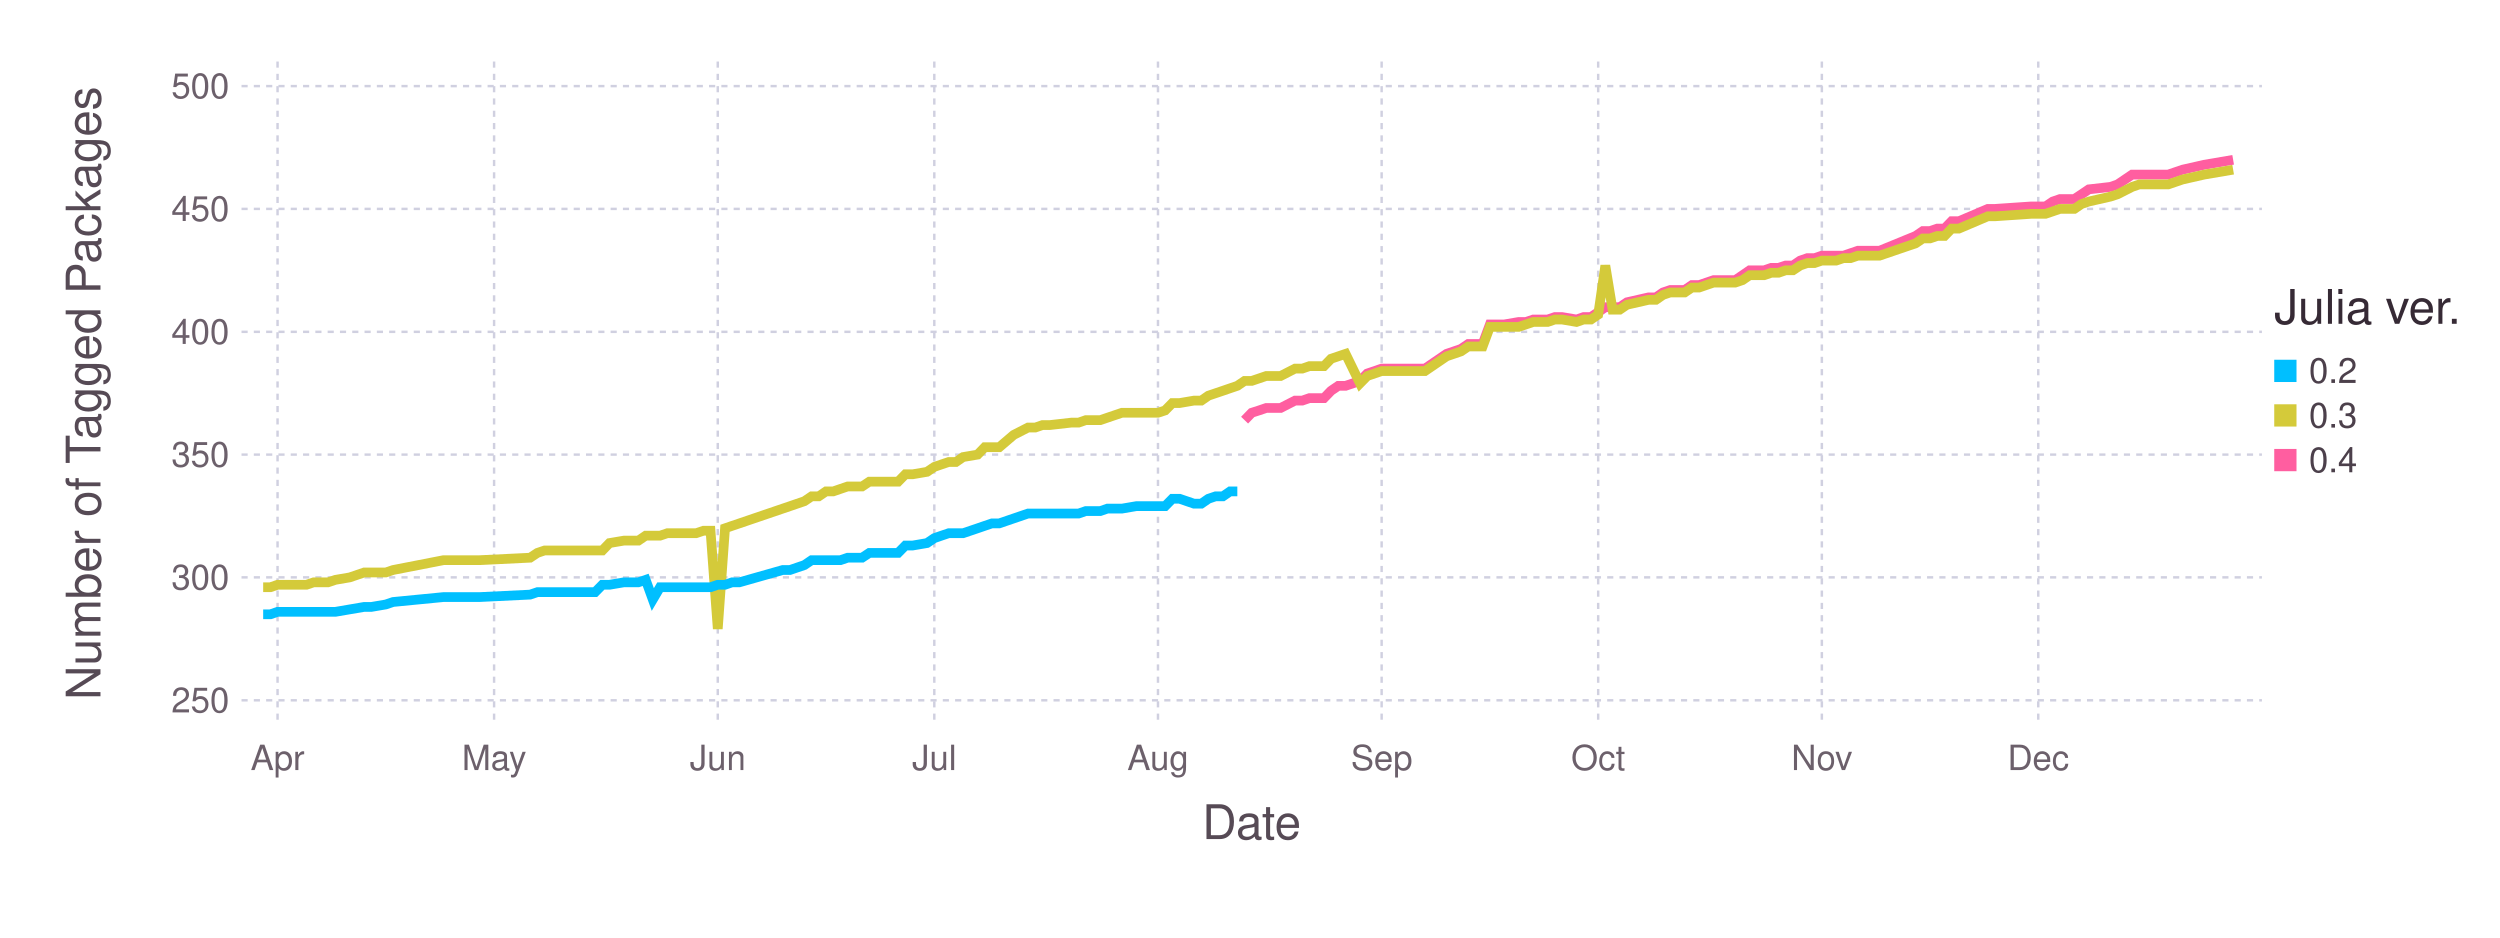
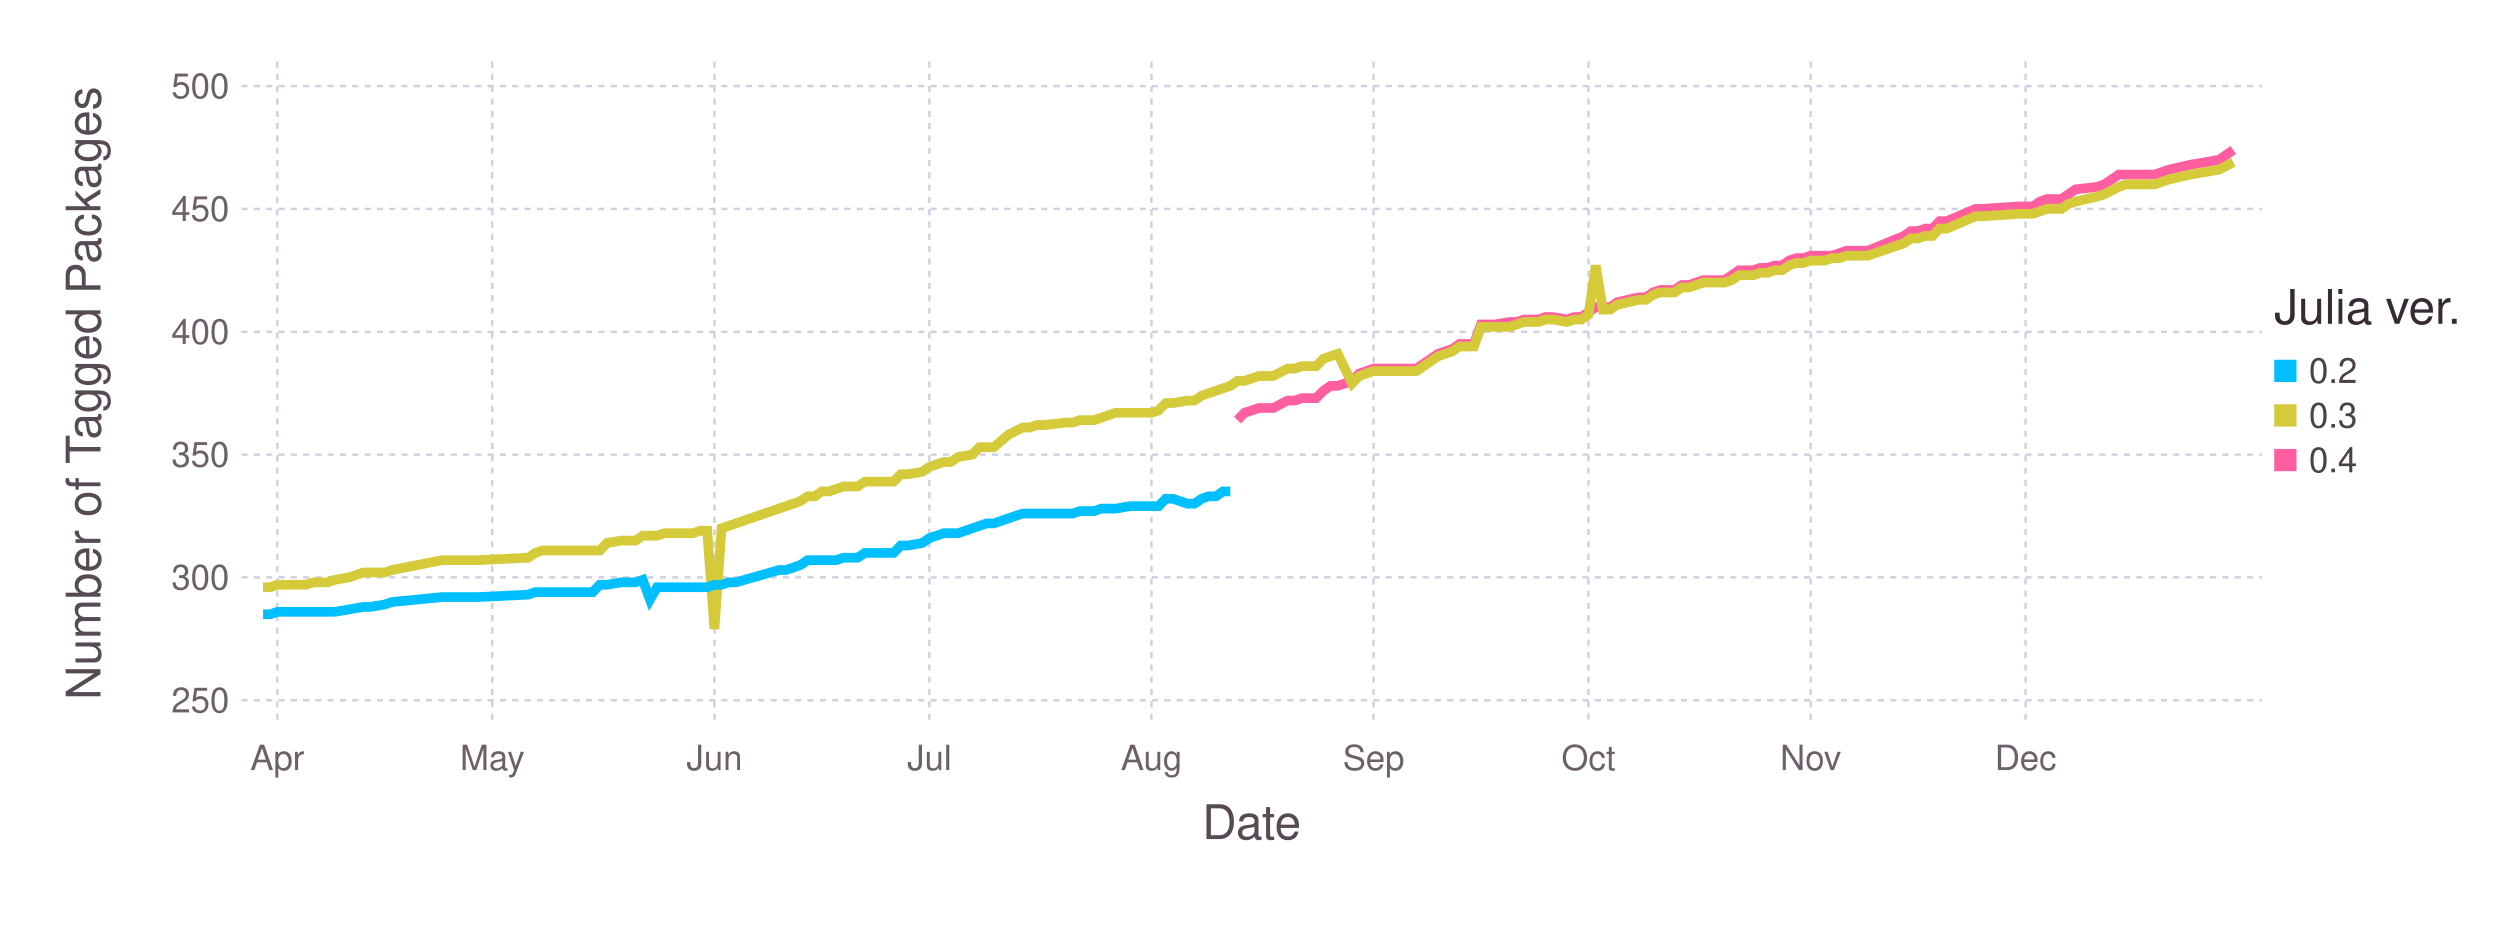
<svg xmlns="http://www.w3.org/2000/svg" version="1.2" width="203.2mm" height="76.2mm" viewBox="0 0 203.2 76.2" stroke="none" fill="#000000" stroke-width="0.3" font-size="3.88">
-   <g class="plotroot xscalable yscalable" id="fig-f861f7b48536463d93732f83bb6a148d-element-1">
-     <g font-size="3.88" font-family="'PT Sans','Helvetica Neue','Helvetica',sans-serif" fill="#564A55" stroke="none" id="fig-f861f7b48536463d93732f83bb6a148d-element-2">
+   <g class="plotroot xscalable yscalable" id="fig-862612b0f9b14c229ab893dfedad9ab4-element-1">
+     <g font-size="3.88" font-family="'PT Sans','Helvetica Neue','Helvetica',sans-serif" fill="#564A55" stroke="none" id="fig-862612b0f9b14c229ab893dfedad9ab4-element-2">
      <text x="101.74" y="68.2" text-anchor="middle">Date</text>
    </g>
-     <g class="guide xlabels" font-size="2.82" font-family="'PT Sans Caption','Helvetica Neue','Helvetica',sans-serif" fill="#6C606B" id="fig-f861f7b48536463d93732f83bb6a148d-element-3">
-       <text x="22.56" y="62.59" text-anchor="middle">Apr</text>
-       <text x="40.16" y="62.59" text-anchor="middle">May</text>
-       <text x="58.34" y="62.59" text-anchor="middle">Jun</text>
-       <text x="75.94" y="62.59" text-anchor="middle">Jul</text>
-       <text x="94.12" y="62.59" text-anchor="middle">Aug</text>
-       <text x="112.3" y="62.59" text-anchor="middle">Sep</text>
-       <text x="129.9" y="62.59" text-anchor="middle">Oct</text>
-       <text x="148.08" y="62.59" text-anchor="middle">Nov</text>
-       <text x="165.67" y="62.59" text-anchor="middle">Dec</text>
+     <g class="guide xlabels" font-size="2.82" font-family="'PT Sans Caption','Helvetica Neue','Helvetica',sans-serif" fill="#6C606B" id="fig-862612b0f9b14c229ab893dfedad9ab4-element-3">
+       <text x="22.54" y="62.59" text-anchor="middle">Apr</text>
+       <text x="40.01" y="62.59" text-anchor="middle">May</text>
+       <text x="58.07" y="62.59" text-anchor="middle">Jun</text>
+       <text x="75.54" y="62.59" text-anchor="middle">Jul</text>
+       <text x="93.59" y="62.59" text-anchor="middle">Aug</text>
+       <text x="111.64" y="62.59" text-anchor="middle">Sep</text>
+       <text x="129.11" y="62.59" text-anchor="middle">Oct</text>
+       <text x="147.17" y="62.59" text-anchor="middle">Nov</text>
+       <text x="164.64" y="62.59" text-anchor="middle">Dec</text>
    </g>
-     <g class="guide colorkey" id="fig-f861f7b48536463d93732f83bb6a148d-element-4">
-       <g fill="#4C404B" font-size="2.82" font-family="'PT Sans','Helvetica Neue','Helvetica',sans-serif" id="fig-f861f7b48536463d93732f83bb6a148d-element-5">
-         <text x="187.67" y="30.14" dy="0.35em" id="fig-f861f7b48536463d93732f83bb6a148d-element-6" class="color_0.2">0.2</text>
-         <text x="187.67" y="33.77" dy="0.35em" id="fig-f861f7b48536463d93732f83bb6a148d-element-7" class="color_0.3">0.3</text>
-         <text x="187.67" y="37.4" dy="0.35em" id="fig-f861f7b48536463d93732f83bb6a148d-element-8" class="color_0.4">0.4</text>
+     <g class="guide colorkey" id="fig-862612b0f9b14c229ab893dfedad9ab4-element-4">
+       <g fill="#4C404B" font-size="2.82" font-family="'PT Sans','Helvetica Neue','Helvetica',sans-serif" id="fig-862612b0f9b14c229ab893dfedad9ab4-element-5">
+         <text x="187.67" y="30.14" dy="0.35em" id="fig-862612b0f9b14c229ab893dfedad9ab4-element-6" class="color_0.2">0.2</text>
+         <text x="187.67" y="33.77" dy="0.35em" id="fig-862612b0f9b14c229ab893dfedad9ab4-element-7" class="color_0.3">0.3</text>
+         <text x="187.67" y="37.4" dy="0.35em" id="fig-862612b0f9b14c229ab893dfedad9ab4-element-8" class="color_0.4">0.4</text>
      </g>
-       <g stroke="none" id="fig-f861f7b48536463d93732f83bb6a148d-element-9">
-         <rect x="184.85" y="29.24" width="1.81" height="1.81" id="fig-f861f7b48536463d93732f83bb6a148d-element-10" class="color_0.2" fill="#00BFFF" />
-         <rect x="184.85" y="32.86" width="1.81" height="1.81" id="fig-f861f7b48536463d93732f83bb6a148d-element-11" class="color_0.3" fill="#D4CA3A" />
-         <rect x="184.85" y="36.49" width="1.81" height="1.81" id="fig-f861f7b48536463d93732f83bb6a148d-element-12" class="color_0.4" fill="#FF5EA0" />
+       <g stroke="none" id="fig-862612b0f9b14c229ab893dfedad9ab4-element-9">
+         <rect x="184.85" y="29.24" width="1.81" height="1.81" id="fig-862612b0f9b14c229ab893dfedad9ab4-element-10" class="color_0.2" fill="#00BFFF" />
+         <rect x="184.85" y="32.86" width="1.81" height="1.81" id="fig-862612b0f9b14c229ab893dfedad9ab4-element-11" class="color_0.3" fill="#D4CA3A" />
+         <rect x="184.85" y="36.49" width="1.81" height="1.81" id="fig-862612b0f9b14c229ab893dfedad9ab4-element-12" class="color_0.4" fill="#FF5EA0" />
      </g>
-       <g fill="#362A35" font-size="3.88" font-family="'PT Sans','Helvetica Neue','Helvetica',sans-serif" stroke="none" id="fig-f861f7b48536463d93732f83bb6a148d-element-13">
-         <text x="184.85" y="26.32" id="fig-f861f7b48536463d93732f83bb6a148d-element-14">Julia ver.</text>
+       <g fill="#362A35" font-size="3.88" font-family="'PT Sans','Helvetica Neue','Helvetica',sans-serif" stroke="none" id="fig-862612b0f9b14c229ab893dfedad9ab4-element-13">
+         <text x="184.85" y="26.32" id="fig-862612b0f9b14c229ab893dfedad9ab4-element-14">Julia ver.</text>
      </g>
    </g>
-     <g font-size="3.88" font-family="'PT Sans','Helvetica Neue','Helvetica',sans-serif" fill="#564A55" stroke="none" id="fig-f861f7b48536463d93732f83bb6a148d-element-15">
-       <text x="8.81" y="29.96" text-anchor="middle" dy="0.35em" transform="rotate(-90, 8.81, 31.96)" id="fig-f861f7b48536463d93732f83bb6a148d-element-16">Number of Tagged Packages</text>
+     <g font-size="3.88" font-family="'PT Sans','Helvetica Neue','Helvetica',sans-serif" fill="#564A55" stroke="none" id="fig-862612b0f9b14c229ab893dfedad9ab4-element-15">
+       <text x="8.81" y="29.96" text-anchor="middle" dy="0.35em" transform="rotate(-90, 8.81, 31.96)" id="fig-862612b0f9b14c229ab893dfedad9ab4-element-16">Number of Tagged Packages</text>
    </g>
-     <g clip-path="url(#fig-f861f7b48536463d93732f83bb6a148d-element-18)" id="fig-f861f7b48536463d93732f83bb6a148d-element-17">
-       <g pointer-events="visible" opacity="1" fill="none" stroke="none" class="guide background" id="fig-f861f7b48536463d93732f83bb6a148d-element-19">
-         <rect x="19.63" y="5" width="164.22" height="53.91" id="fig-f861f7b48536463d93732f83bb6a148d-element-20" />
+     <g clip-path="url(#fig-862612b0f9b14c229ab893dfedad9ab4-element-18)" id="fig-862612b0f9b14c229ab893dfedad9ab4-element-17">
+       <g pointer-events="visible" opacity="1" fill="none" stroke="none" class="guide background" id="fig-862612b0f9b14c229ab893dfedad9ab4-element-19">
+         <rect x="19.63" y="5" width="164.22" height="53.91" id="fig-862612b0f9b14c229ab893dfedad9ab4-element-20" />
      </g>
-       <g class="guide ygridlines xfixed" stroke-dasharray="0.5,0.5" stroke-width="0.2" stroke="#D0D0E0" id="fig-f861f7b48536463d93732f83bb6a148d-element-21">
-         <path fill="none" d="M19.63,56.92 L 183.85 56.92" id="fig-f861f7b48536463d93732f83bb6a148d-element-22" />
-         <path fill="none" d="M19.63,46.93 L 183.85 46.93" id="fig-f861f7b48536463d93732f83bb6a148d-element-23" />
-         <path fill="none" d="M19.63,36.95 L 183.85 36.95" id="fig-f861f7b48536463d93732f83bb6a148d-element-24" />
-         <path fill="none" d="M19.63,26.97 L 183.85 26.97" id="fig-f861f7b48536463d93732f83bb6a148d-element-25" />
-         <path fill="none" d="M19.63,16.98 L 183.85 16.98" id="fig-f861f7b48536463d93732f83bb6a148d-element-26" />
-         <path fill="none" d="M19.63,7 L 183.85 7" id="fig-f861f7b48536463d93732f83bb6a148d-element-27" />
+       <g class="guide ygridlines xfixed" stroke-dasharray="0.5,0.5" stroke-width="0.2" stroke="#D0D0E0" id="fig-862612b0f9b14c229ab893dfedad9ab4-element-21">
+         <path fill="none" d="M19.63,56.92 L 183.85 56.92" id="fig-862612b0f9b14c229ab893dfedad9ab4-element-22" />
+         <path fill="none" d="M19.63,46.93 L 183.85 46.93" id="fig-862612b0f9b14c229ab893dfedad9ab4-element-23" />
+         <path fill="none" d="M19.63,36.95 L 183.85 36.95" id="fig-862612b0f9b14c229ab893dfedad9ab4-element-24" />
+         <path fill="none" d="M19.63,26.97 L 183.85 26.97" id="fig-862612b0f9b14c229ab893dfedad9ab4-element-25" />
+         <path fill="none" d="M19.63,16.98 L 183.85 16.98" id="fig-862612b0f9b14c229ab893dfedad9ab4-element-26" />
+         <path fill="none" d="M19.63,7 L 183.85 7" id="fig-862612b0f9b14c229ab893dfedad9ab4-element-27" />
      </g>
-       <g class="guide xgridlines yfixed" stroke-dasharray="0.5,0.5" stroke-width="0.2" stroke="#D0D0E0" id="fig-f861f7b48536463d93732f83bb6a148d-element-28">
-         <path fill="none" d="M22.56,5 L 22.56 58.91" id="fig-f861f7b48536463d93732f83bb6a148d-element-29" />
-         <path fill="none" d="M40.16,5 L 40.16 58.91" id="fig-f861f7b48536463d93732f83bb6a148d-element-30" />
-         <path fill="none" d="M58.34,5 L 58.34 58.91" id="fig-f861f7b48536463d93732f83bb6a148d-element-31" />
-         <path fill="none" d="M75.94,5 L 75.94 58.91" id="fig-f861f7b48536463d93732f83bb6a148d-element-32" />
-         <path fill="none" d="M94.12,5 L 94.12 58.91" id="fig-f861f7b48536463d93732f83bb6a148d-element-33" />
-         <path fill="none" d="M112.3,5 L 112.3 58.91" id="fig-f861f7b48536463d93732f83bb6a148d-element-34" />
-         <path fill="none" d="M129.9,5 L 129.9 58.91" id="fig-f861f7b48536463d93732f83bb6a148d-element-35" />
-         <path fill="none" d="M148.08,5 L 148.08 58.91" id="fig-f861f7b48536463d93732f83bb6a148d-element-36" />
-         <path fill="none" d="M165.67,5 L 165.67 58.91" id="fig-f861f7b48536463d93732f83bb6a148d-element-37" />
+       <g class="guide xgridlines yfixed" stroke-dasharray="0.5,0.5" stroke-width="0.2" stroke="#D0D0E0" id="fig-862612b0f9b14c229ab893dfedad9ab4-element-28">
+         <path fill="none" d="M22.54,5 L 22.54 58.91" id="fig-862612b0f9b14c229ab893dfedad9ab4-element-29" />
+         <path fill="none" d="M40.01,5 L 40.01 58.91" id="fig-862612b0f9b14c229ab893dfedad9ab4-element-30" />
+         <path fill="none" d="M58.07,5 L 58.07 58.91" id="fig-862612b0f9b14c229ab893dfedad9ab4-element-31" />
+         <path fill="none" d="M75.54,5 L 75.54 58.91" id="fig-862612b0f9b14c229ab893dfedad9ab4-element-32" />
+         <path fill="none" d="M93.59,5 L 93.59 58.91" id="fig-862612b0f9b14c229ab893dfedad9ab4-element-33" />
+         <path fill="none" d="M111.64,5 L 111.64 58.91" id="fig-862612b0f9b14c229ab893dfedad9ab4-element-34" />
+         <path fill="none" d="M129.11,5 L 129.11 58.91" id="fig-862612b0f9b14c229ab893dfedad9ab4-element-35" />
+         <path fill="none" d="M147.17,5 L 147.17 58.91" id="fig-862612b0f9b14c229ab893dfedad9ab4-element-36" />
+         <path fill="none" d="M164.64,5 L 164.64 58.91" id="fig-862612b0f9b14c229ab893dfedad9ab4-element-37" />
      </g>
-       <g class="plotpanel" id="fig-f861f7b48536463d93732f83bb6a148d-element-38">
-         <g stroke-width="0.79" fill="none" class="geometry color_0.4" stroke="#FF5EA0" id="fig-f861f7b48536463d93732f83bb6a148d-element-39">
-           <path fill="none" d="M101.16,34.15 L 101.74 33.55 102.33 33.36 102.92 33.16 103.5 33.16 104.09 33.16 105.26 32.56 105.85 32.56 106.43 32.36 107.02 32.36 107.61 32.36 108.19 31.76 108.78 31.36 109.37 31.36 110.54 30.96 111.13 30.36 112.3 29.96 112.89 29.96 113.47 29.96 115.82 29.96 117.58 28.76 118.17 28.56 118.75 28.36 119.34 27.96 119.92 27.96 120.51 27.96 121.1 26.37 121.68 26.37 122.27 26.37 123.44 26.17 124.03 26.17 124.62 25.97 125.2 25.97 125.79 25.97 126.38 25.77 126.96 25.77 128.14 25.97 128.72 25.77 129.31 25.77 129.9 25.37 130.48 24.97 131.07 24.97 131.65 24.97 132.24 24.57 134 24.17 134.59 24.17 135.17 23.77 135.76 23.57 136.35 23.57 136.93 23.57 137.52 23.17 138.11 23.17 138.69 22.97 139.28 22.77 139.87 22.77 140.45 22.77 141.04 22.77 141.63 22.37 142.21 21.97 142.8 21.97 143.39 21.97 143.97 21.77 144.56 21.77 145.14 21.58 145.73 21.58 146.32 21.18 146.9 20.98 147.49 20.98 148.08 20.78 148.66 20.78 149.25 20.78 149.84 20.78 150.42 20.58 151.01 20.38 152.77 20.38 155.7 19.18 156.29 18.78 156.87 18.78 157.46 18.58 158.05 18.58 158.63 17.98 159.22 17.98 161.57 16.98 162.15 16.98 165.09 16.78 166.26 16.78 166.85 16.38 167.43 16.18 168.02 16.18 168.6 16.18 169.19 15.79 169.78 15.39 171.54 15.19 172.12 14.99 173.3 14.19 173.88 14.19 174.47 14.19 176.23 14.19 177.4 13.79 179.16 13.39 181.51 12.99" id="fig-f861f7b48536463d93732f83bb6a148d-element-40" />
+       <g class="plotpanel" id="fig-862612b0f9b14c229ab893dfedad9ab4-element-38">
+         <g stroke-width="0.79" fill="none" class="geometry color_0.4" stroke="#FF5EA0" id="fig-862612b0f9b14c229ab893dfedad9ab4-element-39">
+           <path fill="none" d="M100.58,34.15 L 101.16 33.55 101.74 33.36 102.33 33.16 102.91 33.16 103.49 33.16 104.65 32.56 105.24 32.56 105.82 32.36 106.4 32.36 106.98 32.36 107.57 31.76 108.15 31.36 108.73 31.36 109.9 30.96 110.48 30.36 111.64 29.96 112.23 29.96 112.81 29.96 115.14 29.96 116.88 28.76 117.47 28.56 118.05 28.36 118.63 27.96 119.21 27.96 119.8 27.96 120.38 26.37 120.96 26.37 121.54 26.37 122.71 26.17 123.29 26.17 123.87 25.97 124.45 25.97 125.04 25.97 125.62 25.77 126.2 25.77 127.37 25.97 127.95 25.77 128.53 25.77 129.11 25.37 129.7 24.97 130.28 24.97 130.86 24.97 131.44 24.57 133.19 24.17 133.77 24.17 134.35 23.77 134.94 23.57 135.52 23.57 136.1 23.57 136.68 23.17 137.27 23.17 137.85 22.97 138.43 22.77 139.01 22.77 139.6 22.77 140.18 22.77 140.76 22.37 141.34 21.97 141.93 21.97 142.51 21.97 143.09 21.77 143.67 21.77 144.25 21.58 144.84 21.58 145.42 21.18 146 20.98 146.58 20.98 147.17 20.78 147.75 20.78 148.33 20.78 148.91 20.78 149.5 20.58 150.08 20.38 151.82 20.38 154.74 19.18 155.32 18.78 155.9 18.78 156.48 18.58 157.07 18.58 157.65 17.98 158.23 17.98 160.56 16.98 161.14 16.98 164.05 16.78 165.22 16.78 165.8 16.38 166.38 16.18 166.97 16.18 167.55 16.18 168.13 15.79 168.71 15.39 170.46 15.19 171.04 14.99 172.21 14.19 172.79 14.19 173.37 14.19 175.12 14.19 176.28 13.79 178.03 13.39 180.36 12.99 181.52 12.19" id="fig-862612b0f9b14c229ab893dfedad9ab4-element-40" />
        </g>
-         <g stroke-width="0.79" fill="none" class="geometry color_0.3" stroke="#D4CA3A" id="fig-f861f7b48536463d93732f83bb6a148d-element-41">
-           <path fill="none" d="M21.39,47.73 L 21.98 47.73 22.56 47.53 23.15 47.53 23.74 47.53 24.32 47.53 24.91 47.53 25.5 47.33 26.67 47.33 27.26 47.13 28.43 46.93 29.6 46.53 30.19 46.53 31.36 46.53 31.95 46.33 36.05 45.53 37.81 45.53 38.99 45.53 43.09 45.33 43.68 44.94 44.27 44.74 44.85 44.74 45.44 44.74 46.02 44.74 46.61 44.74 47.2 44.74 47.78 44.74 48.37 44.74 48.96 44.74 49.54 44.14 50.72 43.94 51.3 43.94 51.89 43.94 52.48 43.54 53.06 43.54 53.65 43.54 54.24 43.34 54.82 43.34 55.41 43.34 56 43.34 56.58 43.34 57.17 43.14 57.75 43.14 58.34 51.12 58.93 42.94 59.51 42.74 60.1 42.54 63.62 41.34 64.21 41.14 64.79 40.94 65.38 40.74 65.97 40.34 66.55 40.34 67.14 39.94 67.73 39.94 68.31 39.74 68.9 39.54 70.07 39.54 70.66 39.15 71.24 39.15 71.83 39.15 72.42 39.15 73 39.15 73.59 38.55 74.18 38.55 75.35 38.35 75.94 37.95 76.52 37.75 77.11 37.55 77.7 37.55 78.28 37.15 79.46 36.95 80.04 36.35 80.63 36.35 81.22 36.35 82.39 35.35 83.56 34.75 84.15 34.75 84.73 34.55 85.32 34.55 87.08 34.35 87.67 34.35 88.25 34.15 88.84 34.15 89.43 34.15 90.01 33.95 90.6 33.75 91.19 33.55 92.36 33.55 92.95 33.55 94.12 33.55 94.7 33.36 95.29 32.76 95.88 32.76 97.05 32.56 97.64 32.56 98.22 32.16 98.81 31.96 99.4 31.76 99.98 31.56 100.57 31.36 101.16 30.96 101.74 30.96 102.33 30.76 102.92 30.56 103.5 30.56 104.09 30.56 105.26 29.96 105.85 29.96 106.43 29.76 107.02 29.76 107.61 29.76 108.19 29.16 108.78 28.96 109.37 28.76 110.54 31.16 111.13 30.56 112.3 30.16 112.89 30.16 113.47 30.16 115.82 30.16 117.58 28.96 118.17 28.76 118.75 28.56 119.34 28.16 119.92 28.16 120.51 28.16 121.1 26.57 121.68 26.57 122.27 26.57 123.44 26.57 124.03 26.37 124.62 26.17 125.2 26.17 125.79 26.17 126.38 25.97 126.96 25.97 128.14 26.17 128.72 25.97 129.31 25.97 129.9 25.57 130.48 21.58 131.07 25.17 131.65 25.17 132.24 24.77 134 24.37 134.59 24.37 135.17 23.97 135.76 23.77 136.35 23.77 136.93 23.77 137.52 23.37 138.11 23.37 138.69 23.17 139.28 22.97 139.87 22.97 140.45 22.97 141.04 22.97 141.63 22.77 142.21 22.37 142.8 22.37 143.39 22.37 143.97 22.17 144.56 22.17 145.14 21.97 145.73 21.97 146.32 21.58 146.9 21.38 147.49 21.38 148.08 21.18 148.66 21.18 149.25 21.18 149.84 20.98 150.42 20.98 151.01 20.78 152.77 20.78 155.7 19.78 156.29 19.38 156.87 19.38 157.46 19.18 158.05 19.18 158.63 18.58 159.22 18.58 161.57 17.58 162.15 17.58 165.09 17.38 166.26 17.38 166.85 17.18 167.43 16.98 168.02 16.98 168.6 16.98 169.19 16.58 169.78 16.38 171.54 15.98 172.12 15.79 173.3 15.19 173.88 14.99 174.47 14.99 176.23 14.99 177.4 14.59 179.16 14.19 181.51 13.79" id="fig-f861f7b48536463d93732f83bb6a148d-element-42" />
+         <g stroke-width="0.79" fill="none" class="geometry color_0.3" stroke="#D4CA3A" id="fig-862612b0f9b14c229ab893dfedad9ab4-element-41">
+           <path fill="none" d="M21.38,47.73 L 21.96 47.73 22.54 47.53 23.13 47.53 23.71 47.53 24.29 47.53 24.87 47.53 25.46 47.33 26.62 47.33 27.2 47.13 28.37 46.93 29.53 46.53 30.11 46.53 31.28 46.53 31.86 46.33 35.94 45.53 37.68 45.53 38.85 45.53 42.93 45.33 43.51 44.94 44.09 44.74 44.67 44.74 45.26 44.74 45.84 44.74 46.42 44.74 47 44.74 47.58 44.74 48.17 44.74 48.75 44.74 49.33 44.14 50.5 43.94 51.08 43.94 51.66 43.94 52.24 43.54 52.83 43.54 53.41 43.54 53.99 43.34 54.57 43.34 55.15 43.34 55.74 43.34 56.32 43.34 56.9 43.14 57.48 43.14 58.07 51.12 58.65 42.94 59.23 42.74 59.81 42.54 63.31 41.34 63.89 41.14 64.47 40.94 65.05 40.74 65.64 40.34 66.22 40.34 66.8 39.94 67.38 39.94 67.97 39.74 68.55 39.54 69.71 39.54 70.3 39.15 70.88 39.15 71.46 39.15 72.04 39.15 72.63 39.15 73.21 38.55 73.79 38.55 74.95 38.35 75.54 37.95 76.12 37.75 76.7 37.55 77.28 37.55 77.87 37.15 79.03 36.95 79.61 36.35 80.2 36.35 80.78 36.35 81.94 35.35 83.11 34.75 83.69 34.75 84.27 34.55 84.85 34.55 86.6 34.35 87.18 34.35 87.77 34.15 88.35 34.15 88.93 34.15 89.51 33.95 90.1 33.75 90.68 33.55 91.84 33.55 92.43 33.55 93.59 33.55 94.17 33.36 94.75 32.76 95.34 32.76 96.5 32.56 97.08 32.56 97.67 32.16 98.25 31.96 98.83 31.76 99.41 31.56 100 31.36 100.58 30.96 101.16 30.96 101.74 30.76 102.33 30.56 102.91 30.56 103.49 30.56 104.65 29.96 105.24 29.96 105.82 29.76 106.4 29.76 106.98 29.76 107.57 29.16 108.15 28.96 108.73 28.76 109.9 31.16 110.48 30.56 111.64 30.16 112.23 30.16 112.81 30.16 115.14 30.16 116.88 28.96 117.47 28.76 118.05 28.56 118.63 28.16 119.21 28.16 119.8 28.16 120.38 26.57 120.96 26.57 121.54 26.57 122.71 26.57 123.29 26.37 123.87 26.17 124.45 26.17 125.04 26.17 125.62 25.97 126.2 25.97 127.37 26.17 127.95 25.97 128.53 25.97 129.11 25.57 129.7 21.58 130.28 25.17 130.86 25.17 131.44 24.77 133.19 24.37 133.77 24.37 134.35 23.97 134.94 23.77 135.52 23.77 136.1 23.77 136.68 23.37 137.27 23.37 137.85 23.17 138.43 22.97 139.01 22.97 139.6 22.97 140.18 22.97 140.76 22.77 141.34 22.37 141.93 22.37 142.51 22.37 143.09 22.17 143.67 22.17 144.25 21.97 144.84 21.97 145.42 21.58 146 21.38 146.58 21.38 147.17 21.18 147.75 21.18 148.33 21.18 148.91 20.98 149.5 20.98 150.08 20.78 151.82 20.78 154.74 19.78 155.32 19.38 155.9 19.38 156.48 19.18 157.07 19.18 157.65 18.58 158.23 18.58 160.56 17.58 161.14 17.58 164.05 17.38 165.22 17.38 165.8 17.18 166.38 16.98 166.97 16.98 167.55 16.98 168.13 16.58 168.71 16.38 170.46 15.98 171.04 15.79 172.21 15.19 172.79 14.99 173.37 14.99 175.12 14.99 176.28 14.59 178.03 14.19 180.36 13.79 181.52 13.19" id="fig-862612b0f9b14c229ab893dfedad9ab4-element-42" />
        </g>
-         <g stroke-width="0.79" fill="none" class="geometry color_0.2" stroke="#00BFFF" id="fig-f861f7b48536463d93732f83bb6a148d-element-43">
-           <path fill="none" d="M21.39,49.93 L 21.98 49.93 22.56 49.73 23.15 49.73 23.74 49.73 24.32 49.73 24.91 49.73 25.5 49.73 26.67 49.73 27.26 49.73 28.43 49.53 29.6 49.33 30.19 49.33 31.36 49.13 31.95 48.93 36.05 48.53 37.81 48.53 38.99 48.53 43.09 48.33 43.68 48.13 44.27 48.13 44.85 48.13 45.44 48.13 46.02 48.13 46.61 48.13 47.2 48.13 47.78 48.13 48.37 48.13 48.96 47.53 49.54 47.53 50.72 47.33 51.3 47.33 51.89 47.33 52.48 47.13 53.06 48.73 53.65 47.73 54.24 47.73 54.82 47.73 55.41 47.73 56 47.73 56.58 47.73 57.17 47.73 57.75 47.73 58.34 47.53 58.93 47.53 59.51 47.33 60.1 47.33 63.62 46.33 64.21 46.33 64.79 46.13 65.38 45.93 65.97 45.53 66.55 45.53 67.14 45.53 67.73 45.53 68.31 45.53 68.9 45.33 70.07 45.33 70.66 44.94 71.24 44.94 71.83 44.94 72.42 44.94 73 44.94 73.59 44.34 74.18 44.34 75.35 44.14 75.94 43.74 76.52 43.54 77.11 43.34 77.7 43.34 78.28 43.34 79.46 42.94 80.04 42.74 80.63 42.54 81.22 42.54 82.39 42.14 83.56 41.74 84.15 41.74 84.73 41.74 85.32 41.74 87.08 41.74 87.67 41.74 88.25 41.54 88.84 41.54 89.43 41.54 90.01 41.34 90.6 41.34 91.19 41.34 92.36 41.14 92.95 41.14 94.12 41.14 94.7 41.14 95.29 40.54 95.88 40.54 97.05 40.94 97.64 40.94 98.22 40.54 98.81 40.34 99.4 40.34 99.98 39.94 100.57 39.94" id="fig-f861f7b48536463d93732f83bb6a148d-element-44" />
+         <g stroke-width="0.79" fill="none" class="geometry color_0.2" stroke="#00BFFF" id="fig-862612b0f9b14c229ab893dfedad9ab4-element-43">
+           <path fill="none" d="M21.38,49.93 L 21.96 49.93 22.54 49.73 23.13 49.73 23.71 49.73 24.29 49.73 24.87 49.73 25.46 49.73 26.62 49.73 27.2 49.73 28.37 49.53 29.53 49.33 30.11 49.33 31.28 49.13 31.86 48.93 35.94 48.53 37.68 48.53 38.85 48.53 42.93 48.33 43.51 48.13 44.09 48.13 44.67 48.13 45.26 48.13 45.84 48.13 46.42 48.13 47 48.13 47.58 48.13 48.17 48.13 48.75 47.53 49.33 47.53 50.5 47.33 51.08 47.33 51.66 47.33 52.24 47.13 52.83 48.73 53.41 47.73 53.99 47.73 54.57 47.73 55.15 47.73 55.74 47.73 56.32 47.73 56.9 47.73 57.48 47.73 58.07 47.53 58.65 47.53 59.23 47.33 59.81 47.33 63.31 46.33 63.89 46.33 64.47 46.13 65.05 45.93 65.64 45.53 66.22 45.53 66.8 45.53 67.38 45.53 67.97 45.53 68.55 45.33 69.71 45.33 70.3 44.94 70.88 44.94 71.46 44.94 72.04 44.94 72.63 44.94 73.21 44.34 73.79 44.34 74.95 44.14 75.54 43.74 76.12 43.54 76.7 43.34 77.28 43.34 77.87 43.34 79.03 42.94 79.61 42.74 80.2 42.54 80.78 42.54 81.94 42.14 83.11 41.74 83.69 41.74 84.27 41.74 84.85 41.74 86.6 41.74 87.18 41.74 87.77 41.54 88.35 41.54 88.93 41.54 89.51 41.34 90.1 41.34 90.68 41.34 91.84 41.14 92.43 41.14 93.59 41.14 94.17 41.14 94.75 40.54 95.34 40.54 96.5 40.94 97.08 40.94 97.67 40.54 98.25 40.34 98.83 40.34 99.41 39.94 100 39.94" id="fig-862612b0f9b14c229ab893dfedad9ab4-element-44" />
        </g>
      </g>
    </g>
-     <g class="guide ylabels" font-size="2.82" font-family="'PT Sans Caption','Helvetica Neue','Helvetica',sans-serif" fill="#6C606B" id="fig-f861f7b48536463d93732f83bb6a148d-element-45">
-       <text x="18.63" y="56.92" text-anchor="end" dy="0.35em" id="fig-f861f7b48536463d93732f83bb6a148d-element-46">250</text>
-       <text x="18.63" y="46.93" text-anchor="end" dy="0.35em" id="fig-f861f7b48536463d93732f83bb6a148d-element-47">300</text>
-       <text x="18.63" y="36.95" text-anchor="end" dy="0.35em" id="fig-f861f7b48536463d93732f83bb6a148d-element-48">350</text>
-       <text x="18.63" y="26.97" text-anchor="end" dy="0.35em" id="fig-f861f7b48536463d93732f83bb6a148d-element-49">400</text>
-       <text x="18.63" y="16.98" text-anchor="end" dy="0.35em" id="fig-f861f7b48536463d93732f83bb6a148d-element-50">450</text>
-       <text x="18.63" y="7" text-anchor="end" dy="0.35em" id="fig-f861f7b48536463d93732f83bb6a148d-element-51">500</text>
+     <g class="guide ylabels" font-size="2.82" font-family="'PT Sans Caption','Helvetica Neue','Helvetica',sans-serif" fill="#6C606B" id="fig-862612b0f9b14c229ab893dfedad9ab4-element-45">
+       <text x="18.63" y="56.92" text-anchor="end" dy="0.35em" id="fig-862612b0f9b14c229ab893dfedad9ab4-element-46">250</text>
+       <text x="18.63" y="46.93" text-anchor="end" dy="0.35em" id="fig-862612b0f9b14c229ab893dfedad9ab4-element-47">300</text>
+       <text x="18.63" y="36.95" text-anchor="end" dy="0.35em" id="fig-862612b0f9b14c229ab893dfedad9ab4-element-48">350</text>
+       <text x="18.63" y="26.97" text-anchor="end" dy="0.35em" id="fig-862612b0f9b14c229ab893dfedad9ab4-element-49">400</text>
+       <text x="18.63" y="16.98" text-anchor="end" dy="0.35em" id="fig-862612b0f9b14c229ab893dfedad9ab4-element-50">450</text>
+       <text x="18.63" y="7" text-anchor="end" dy="0.35em" id="fig-862612b0f9b14c229ab893dfedad9ab4-element-51">500</text>
    </g>
  </g>
  <defs>
-     <clipPath id="fig-f861f7b48536463d93732f83bb6a148d-element-18">
+     <clipPath id="fig-862612b0f9b14c229ab893dfedad9ab4-element-18">
      <path d="M19.63,5 L 183.85 5 183.85 58.91 19.63 58.91" />
    </clipPath>
  </defs>
</svg>
